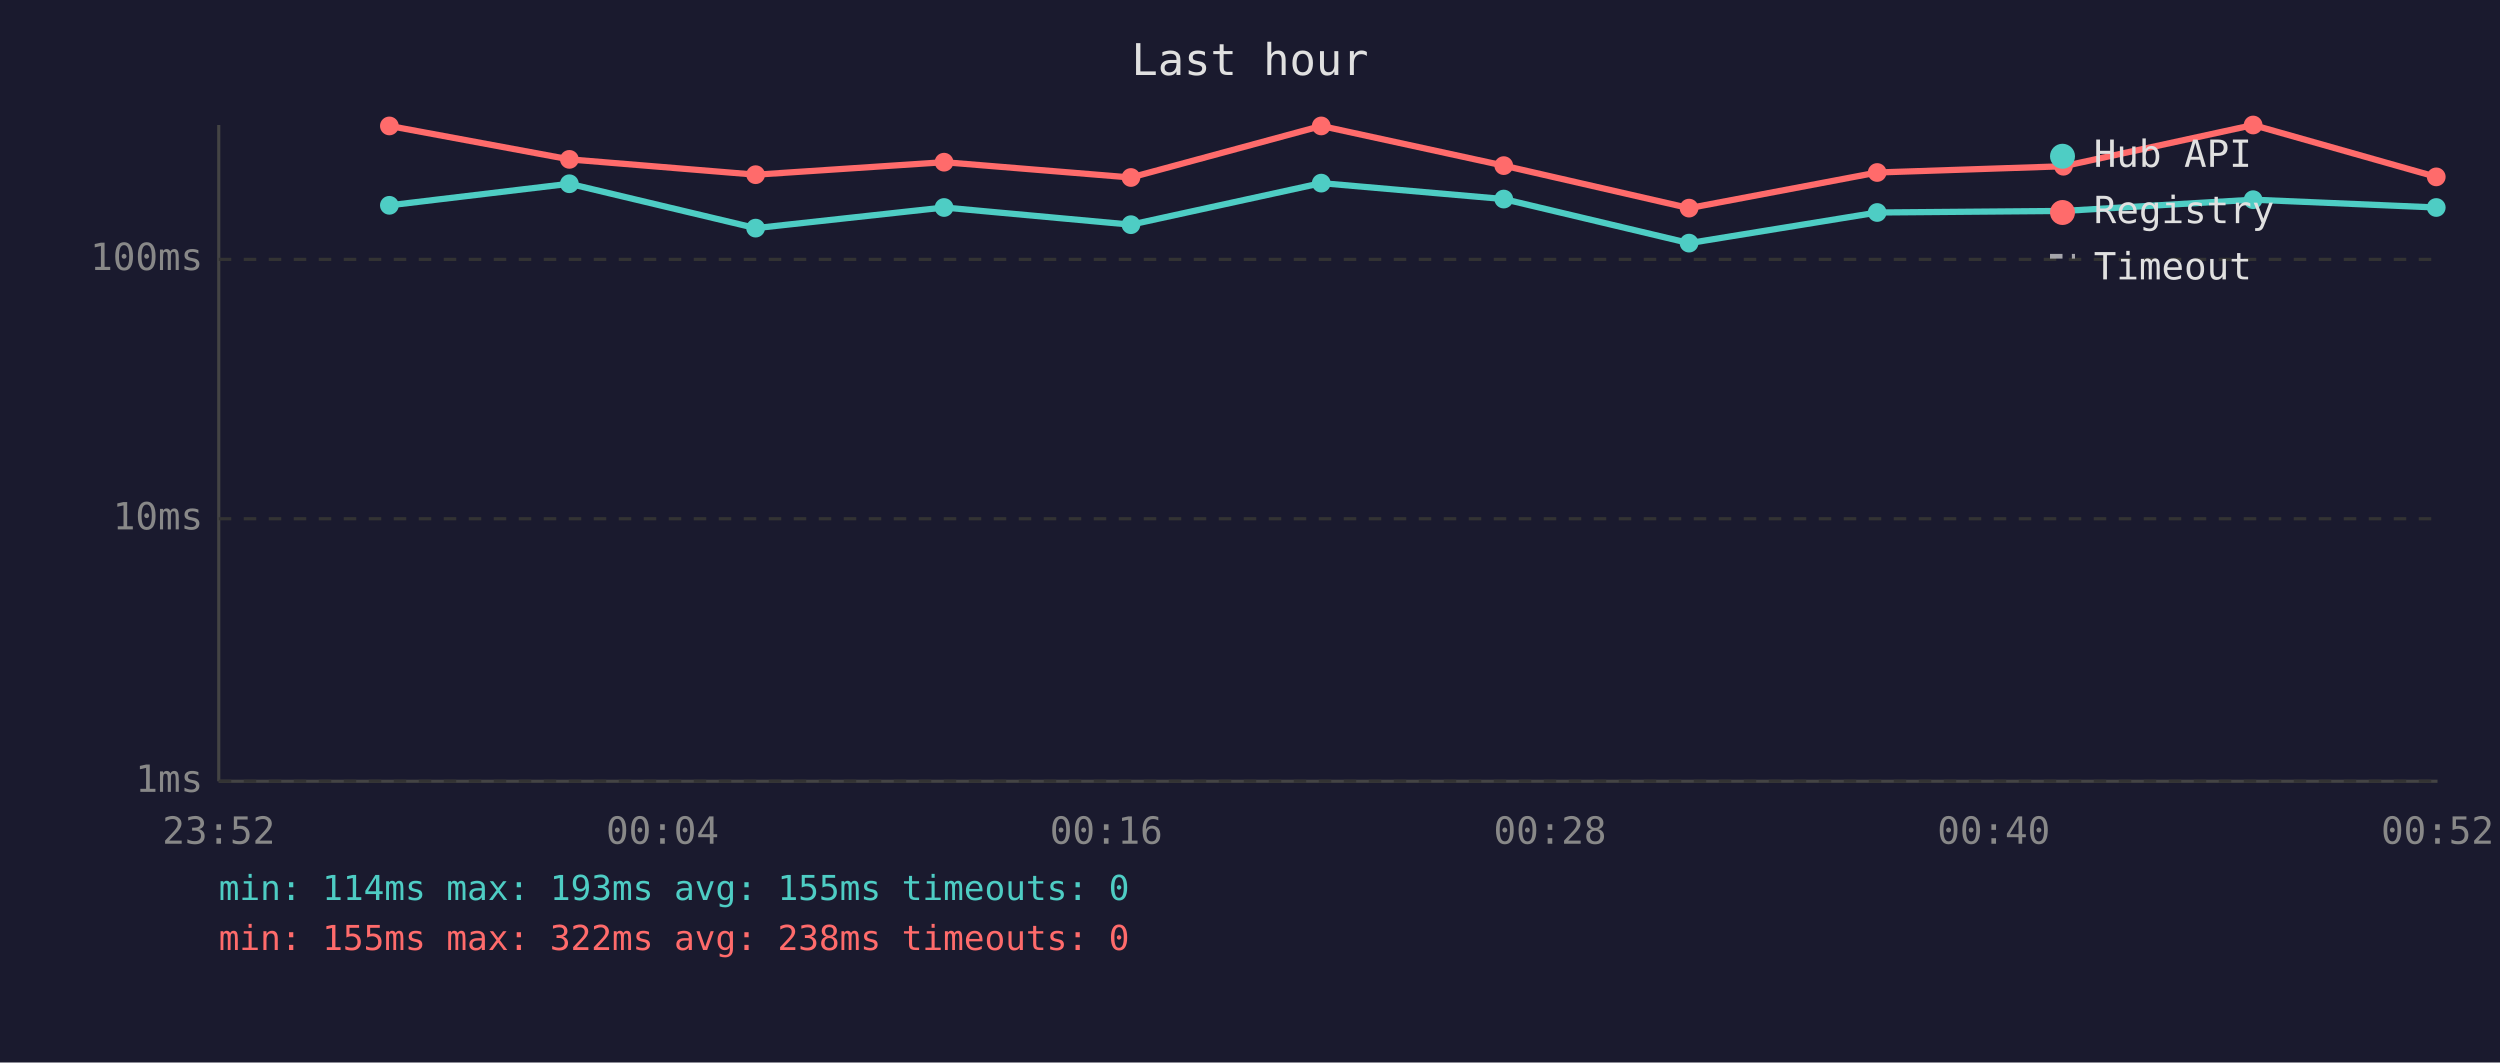
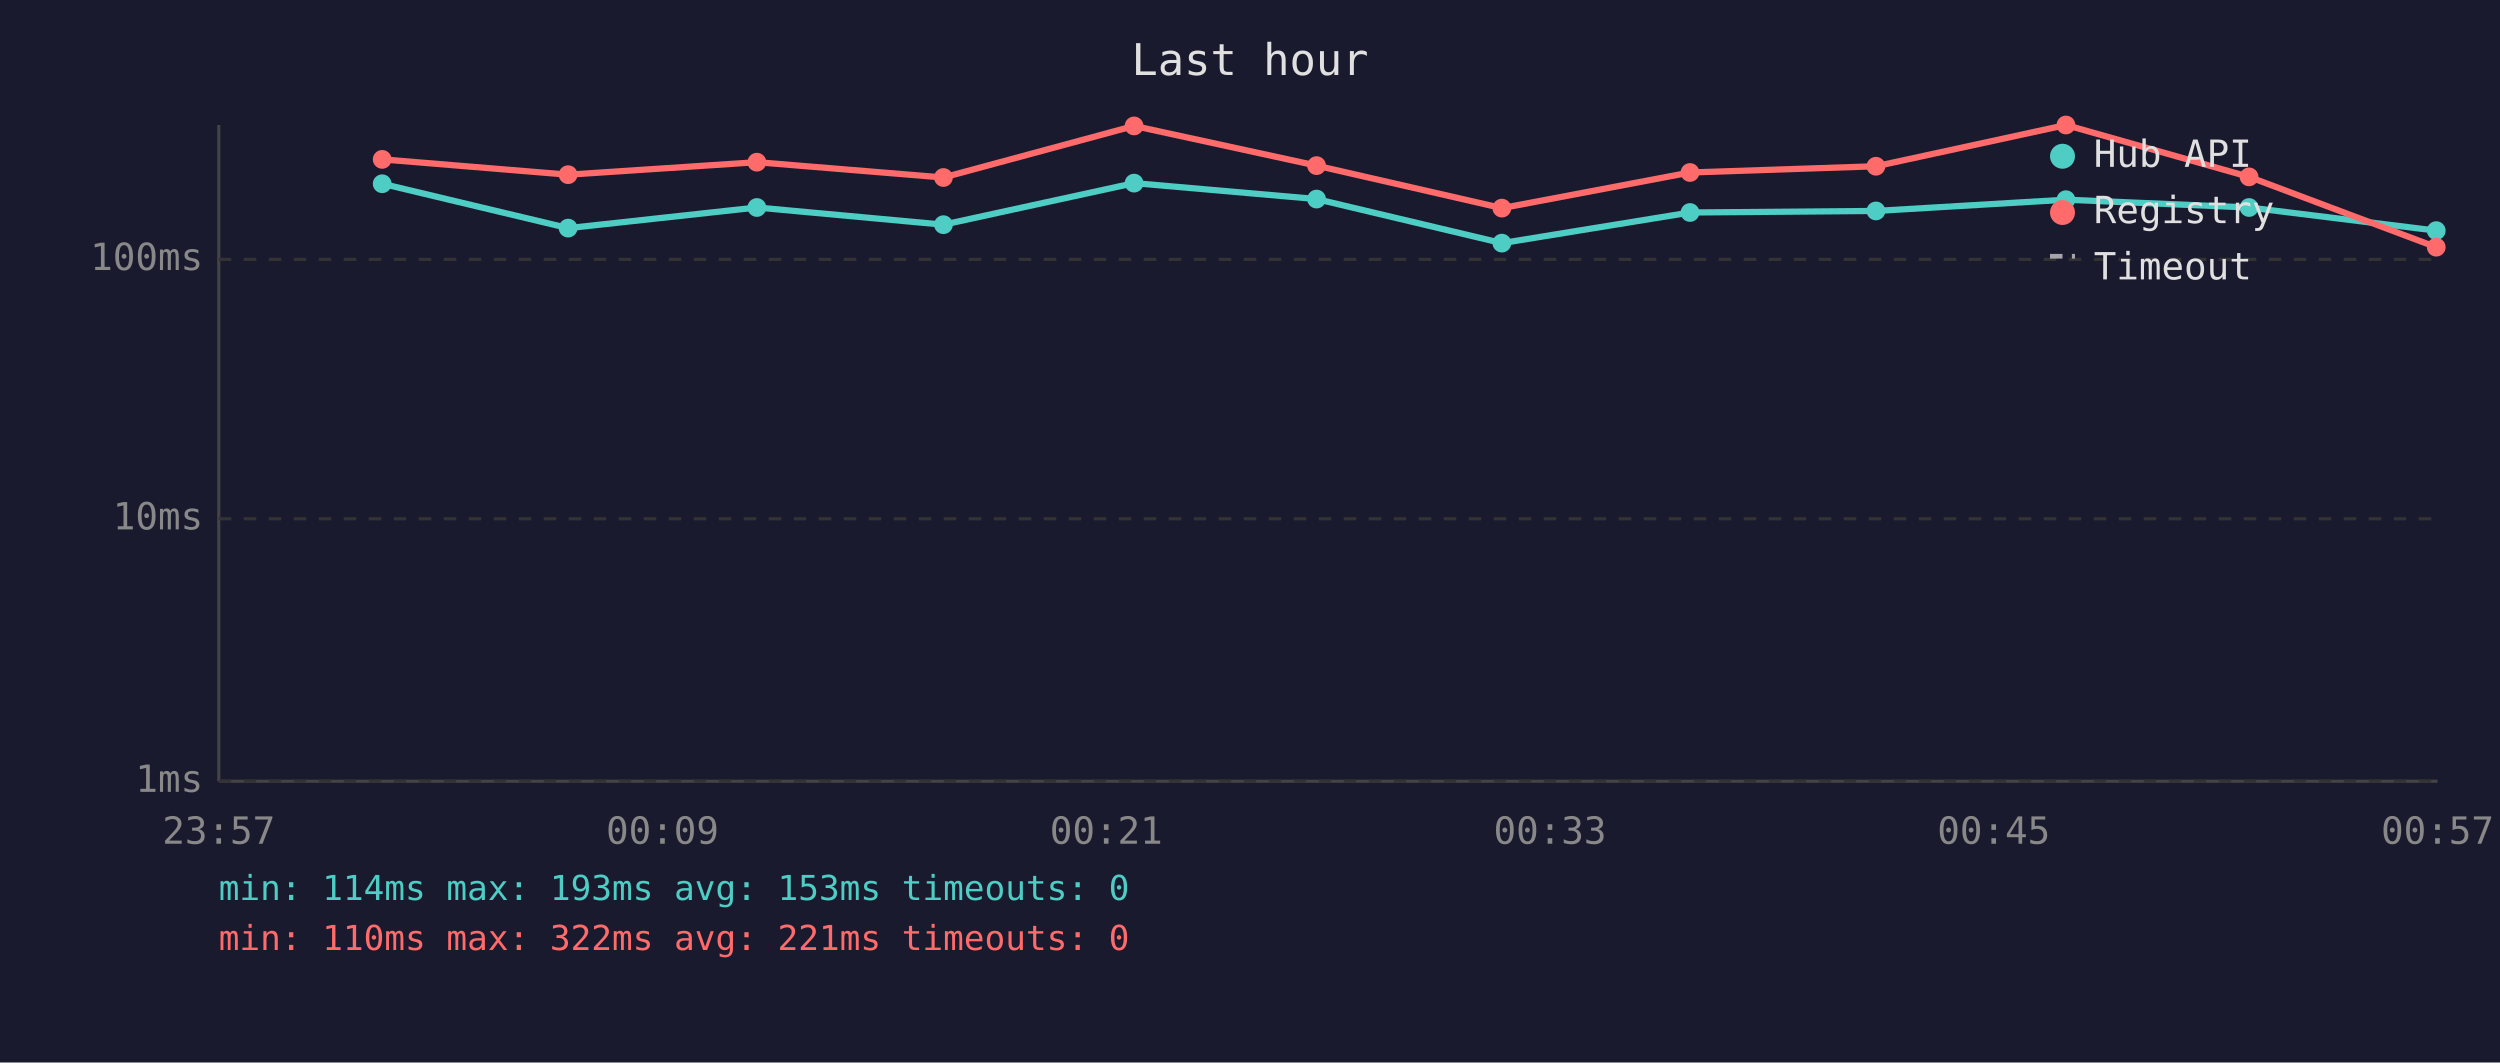
<svg xmlns="http://www.w3.org/2000/svg" viewBox="0 0 800 340" font-family="monospace" font-size="12">
  <rect width="800" height="340" fill="#1a1a2e" />
  <text x="400" y="24" fill="#e0e0e0" font-size="14" text-anchor="middle">Last hour</text>
  <line x1="70" y1="40" x2="70" y2="250" stroke="#444" stroke-width="1" />
  <line x1="70" y1="250" x2="780" y2="250" stroke="#444" stroke-width="1" />
  <line x1="70" y1="250" x2="780" y2="250" stroke="#333" stroke-width="1" stroke-dasharray="4" />
  <text x="65" y="250" fill="#888" text-anchor="end" dominant-baseline="middle">1ms</text>
  <line x1="70" y1="166" x2="780" y2="166" stroke="#333" stroke-width="1" stroke-dasharray="4" />
  <text x="65" y="166" fill="#888" text-anchor="end" dominant-baseline="middle">10ms</text>
  <line x1="70" y1="83" x2="780" y2="83" stroke="#333" stroke-width="1" stroke-dasharray="4" />
  <text x="65" y="83" fill="#888" text-anchor="end" dominant-baseline="middle">100ms</text>
-   <text x="70" y="270" fill="#888" text-anchor="middle">23:52</text>
-   <text x="212" y="270" fill="#888" text-anchor="middle">00:04</text>
-   <text x="354" y="270" fill="#888" text-anchor="middle">00:16</text>
-   <text x="496" y="270" fill="#888" text-anchor="middle">00:28</text>
-   <text x="638" y="270" fill="#888" text-anchor="middle">00:40</text>
-   <text x="780" y="270" fill="#888" text-anchor="middle">00:52</text>
-   <polyline points="124.6,65.7 182.2,58.8 241.8,73.0 302.1,66.4 361.9,71.9 422.8,58.6 481.2,63.7 540.5,77.8 600.7,68.0 660.3,67.5 721.0,63.9 779.6,66.4" fill="none" stroke="#4ecdc4" stroke-width="2" opacity="1" />
-   <circle cx="124.6" cy="65.7" r="3" fill="#4ecdc4" />
-   <circle cx="182.2" cy="58.8" r="3" fill="#4ecdc4" />
-   <circle cx="241.8" cy="73.0" r="3" fill="#4ecdc4" />
-   <circle cx="302.1" cy="66.4" r="3" fill="#4ecdc4" />
-   <circle cx="361.9" cy="71.9" r="3" fill="#4ecdc4" />
-   <circle cx="422.8" cy="58.6" r="3" fill="#4ecdc4" />
-   <circle cx="481.2" cy="63.7" r="3" fill="#4ecdc4" />
-   <circle cx="540.5" cy="77.8" r="3" fill="#4ecdc4" />
-   <circle cx="600.7" cy="68.0" r="3" fill="#4ecdc4" />
-   <circle cx="660.3" cy="67.5" r="3" fill="#4ecdc4" />
-   <circle cx="721.0" cy="63.9" r="3" fill="#4ecdc4" />
-   <circle cx="779.6" cy="66.4" r="3" fill="#4ecdc4" />
-   <polyline points="124.6,40.3 182.2,51.0 241.8,55.9 302.1,51.9 361.9,56.8 422.8,40.3 481.2,53.0 540.5,66.6 600.7,55.2 660.3,53.2 721.0,40.0 779.6,56.6" fill="none" stroke="#ff6b6b" stroke-width="2" opacity="1" />
-   <circle cx="124.6" cy="40.3" r="3" fill="#ff6b6b" />
-   <circle cx="182.2" cy="51.0" r="3" fill="#ff6b6b" />
-   <circle cx="241.8" cy="55.9" r="3" fill="#ff6b6b" />
-   <circle cx="302.1" cy="51.9" r="3" fill="#ff6b6b" />
-   <circle cx="361.9" cy="56.8" r="3" fill="#ff6b6b" />
-   <circle cx="422.8" cy="40.3" r="3" fill="#ff6b6b" />
-   <circle cx="481.2" cy="53.0" r="3" fill="#ff6b6b" />
-   <circle cx="540.5" cy="66.6" r="3" fill="#ff6b6b" />
-   <circle cx="600.7" cy="55.2" r="3" fill="#ff6b6b" />
-   <circle cx="660.3" cy="53.2" r="3" fill="#ff6b6b" />
-   <circle cx="721.0" cy="40.0" r="3" fill="#ff6b6b" />
-   <circle cx="779.6" cy="56.6" r="3" fill="#ff6b6b" />
+   <text x="70" y="270" fill="#888" text-anchor="middle">23:57</text>
+   <text x="212" y="270" fill="#888" text-anchor="middle">00:09</text>
+   <text x="354" y="270" fill="#888" text-anchor="middle">00:21</text>
+   <text x="496" y="270" fill="#888" text-anchor="middle">00:33</text>
+   <text x="638" y="270" fill="#888" text-anchor="middle">00:45</text>
+   <text x="780" y="270" fill="#888" text-anchor="middle">00:57</text>
+   <polyline points="122.3,58.8 181.8,73.0 242.2,66.4 301.9,71.9 362.9,58.6 421.3,63.7 480.6,77.8 540.8,68.0 600.3,67.5 661.1,63.9 719.7,66.4 779.6,73.8" fill="none" stroke="#4ecdc4" stroke-width="2" opacity="1" />
+   <circle cx="122.3" cy="58.8" r="3" fill="#4ecdc4" />
+   <circle cx="181.8" cy="73.0" r="3" fill="#4ecdc4" />
+   <circle cx="242.2" cy="66.4" r="3" fill="#4ecdc4" />
+   <circle cx="301.9" cy="71.9" r="3" fill="#4ecdc4" />
+   <circle cx="362.9" cy="58.6" r="3" fill="#4ecdc4" />
+   <circle cx="421.3" cy="63.7" r="3" fill="#4ecdc4" />
+   <circle cx="480.6" cy="77.8" r="3" fill="#4ecdc4" />
+   <circle cx="540.8" cy="68.0" r="3" fill="#4ecdc4" />
+   <circle cx="600.3" cy="67.5" r="3" fill="#4ecdc4" />
+   <circle cx="661.1" cy="63.9" r="3" fill="#4ecdc4" />
+   <circle cx="719.7" cy="66.4" r="3" fill="#4ecdc4" />
+   <circle cx="779.6" cy="73.8" r="3" fill="#4ecdc4" />
+   <polyline points="122.3,51.0 181.8,55.9 242.2,51.9 301.9,56.8 362.9,40.3 421.3,53.0 480.6,66.6 540.8,55.2 600.3,53.2 661.1,40.0 719.7,56.6 779.6,79.1" fill="none" stroke="#ff6b6b" stroke-width="2" opacity="1" />
+   <circle cx="122.3" cy="51.0" r="3" fill="#ff6b6b" />
+   <circle cx="181.8" cy="55.9" r="3" fill="#ff6b6b" />
+   <circle cx="242.2" cy="51.9" r="3" fill="#ff6b6b" />
+   <circle cx="301.9" cy="56.8" r="3" fill="#ff6b6b" />
+   <circle cx="362.9" cy="40.3" r="3" fill="#ff6b6b" />
+   <circle cx="421.3" cy="53.0" r="3" fill="#ff6b6b" />
+   <circle cx="480.6" cy="66.6" r="3" fill="#ff6b6b" />
+   <circle cx="540.8" cy="55.2" r="3" fill="#ff6b6b" />
+   <circle cx="600.3" cy="53.2" r="3" fill="#ff6b6b" />
+   <circle cx="661.1" cy="40.0" r="3" fill="#ff6b6b" />
+   <circle cx="719.7" cy="56.6" r="3" fill="#ff6b6b" />
+   <circle cx="779.6" cy="79.1" r="3" fill="#ff6b6b" />
  <circle cx="660" cy="50" r="4" fill="#4ecdc4" />
  <text x="670" y="50" fill="#e0e0e0" dominant-baseline="middle">Hub API</text>
  <circle cx="660" cy="68" r="4" fill="#ff6b6b" />
  <text x="670" y="68" fill="#e0e0e0" dominant-baseline="middle">Registry</text>
  <line x1="656" y1="82" x2="664" y2="82" stroke="#e0e0e0" stroke-width="1.5" stroke-dasharray="4,3" opacity="0.7" />
  <text x="670" y="86" fill="#e0e0e0" dominant-baseline="middle">Timeout</text>
-   <text x="70" y="288" fill="#4ecdc4" font-size="11">min: 114ms  max: 193ms  avg: 155ms  timeouts: 0</text>
-   <text x="70" y="304" fill="#ff6b6b" font-size="11">min: 155ms  max: 322ms  avg: 238ms  timeouts: 0</text>
+   <text x="70" y="288" fill="#4ecdc4" font-size="11">min: 114ms  max: 193ms  avg: 153ms  timeouts: 0</text>
+   <text x="70" y="304" fill="#ff6b6b" font-size="11">min: 110ms  max: 322ms  avg: 221ms  timeouts: 0</text>
</svg>
